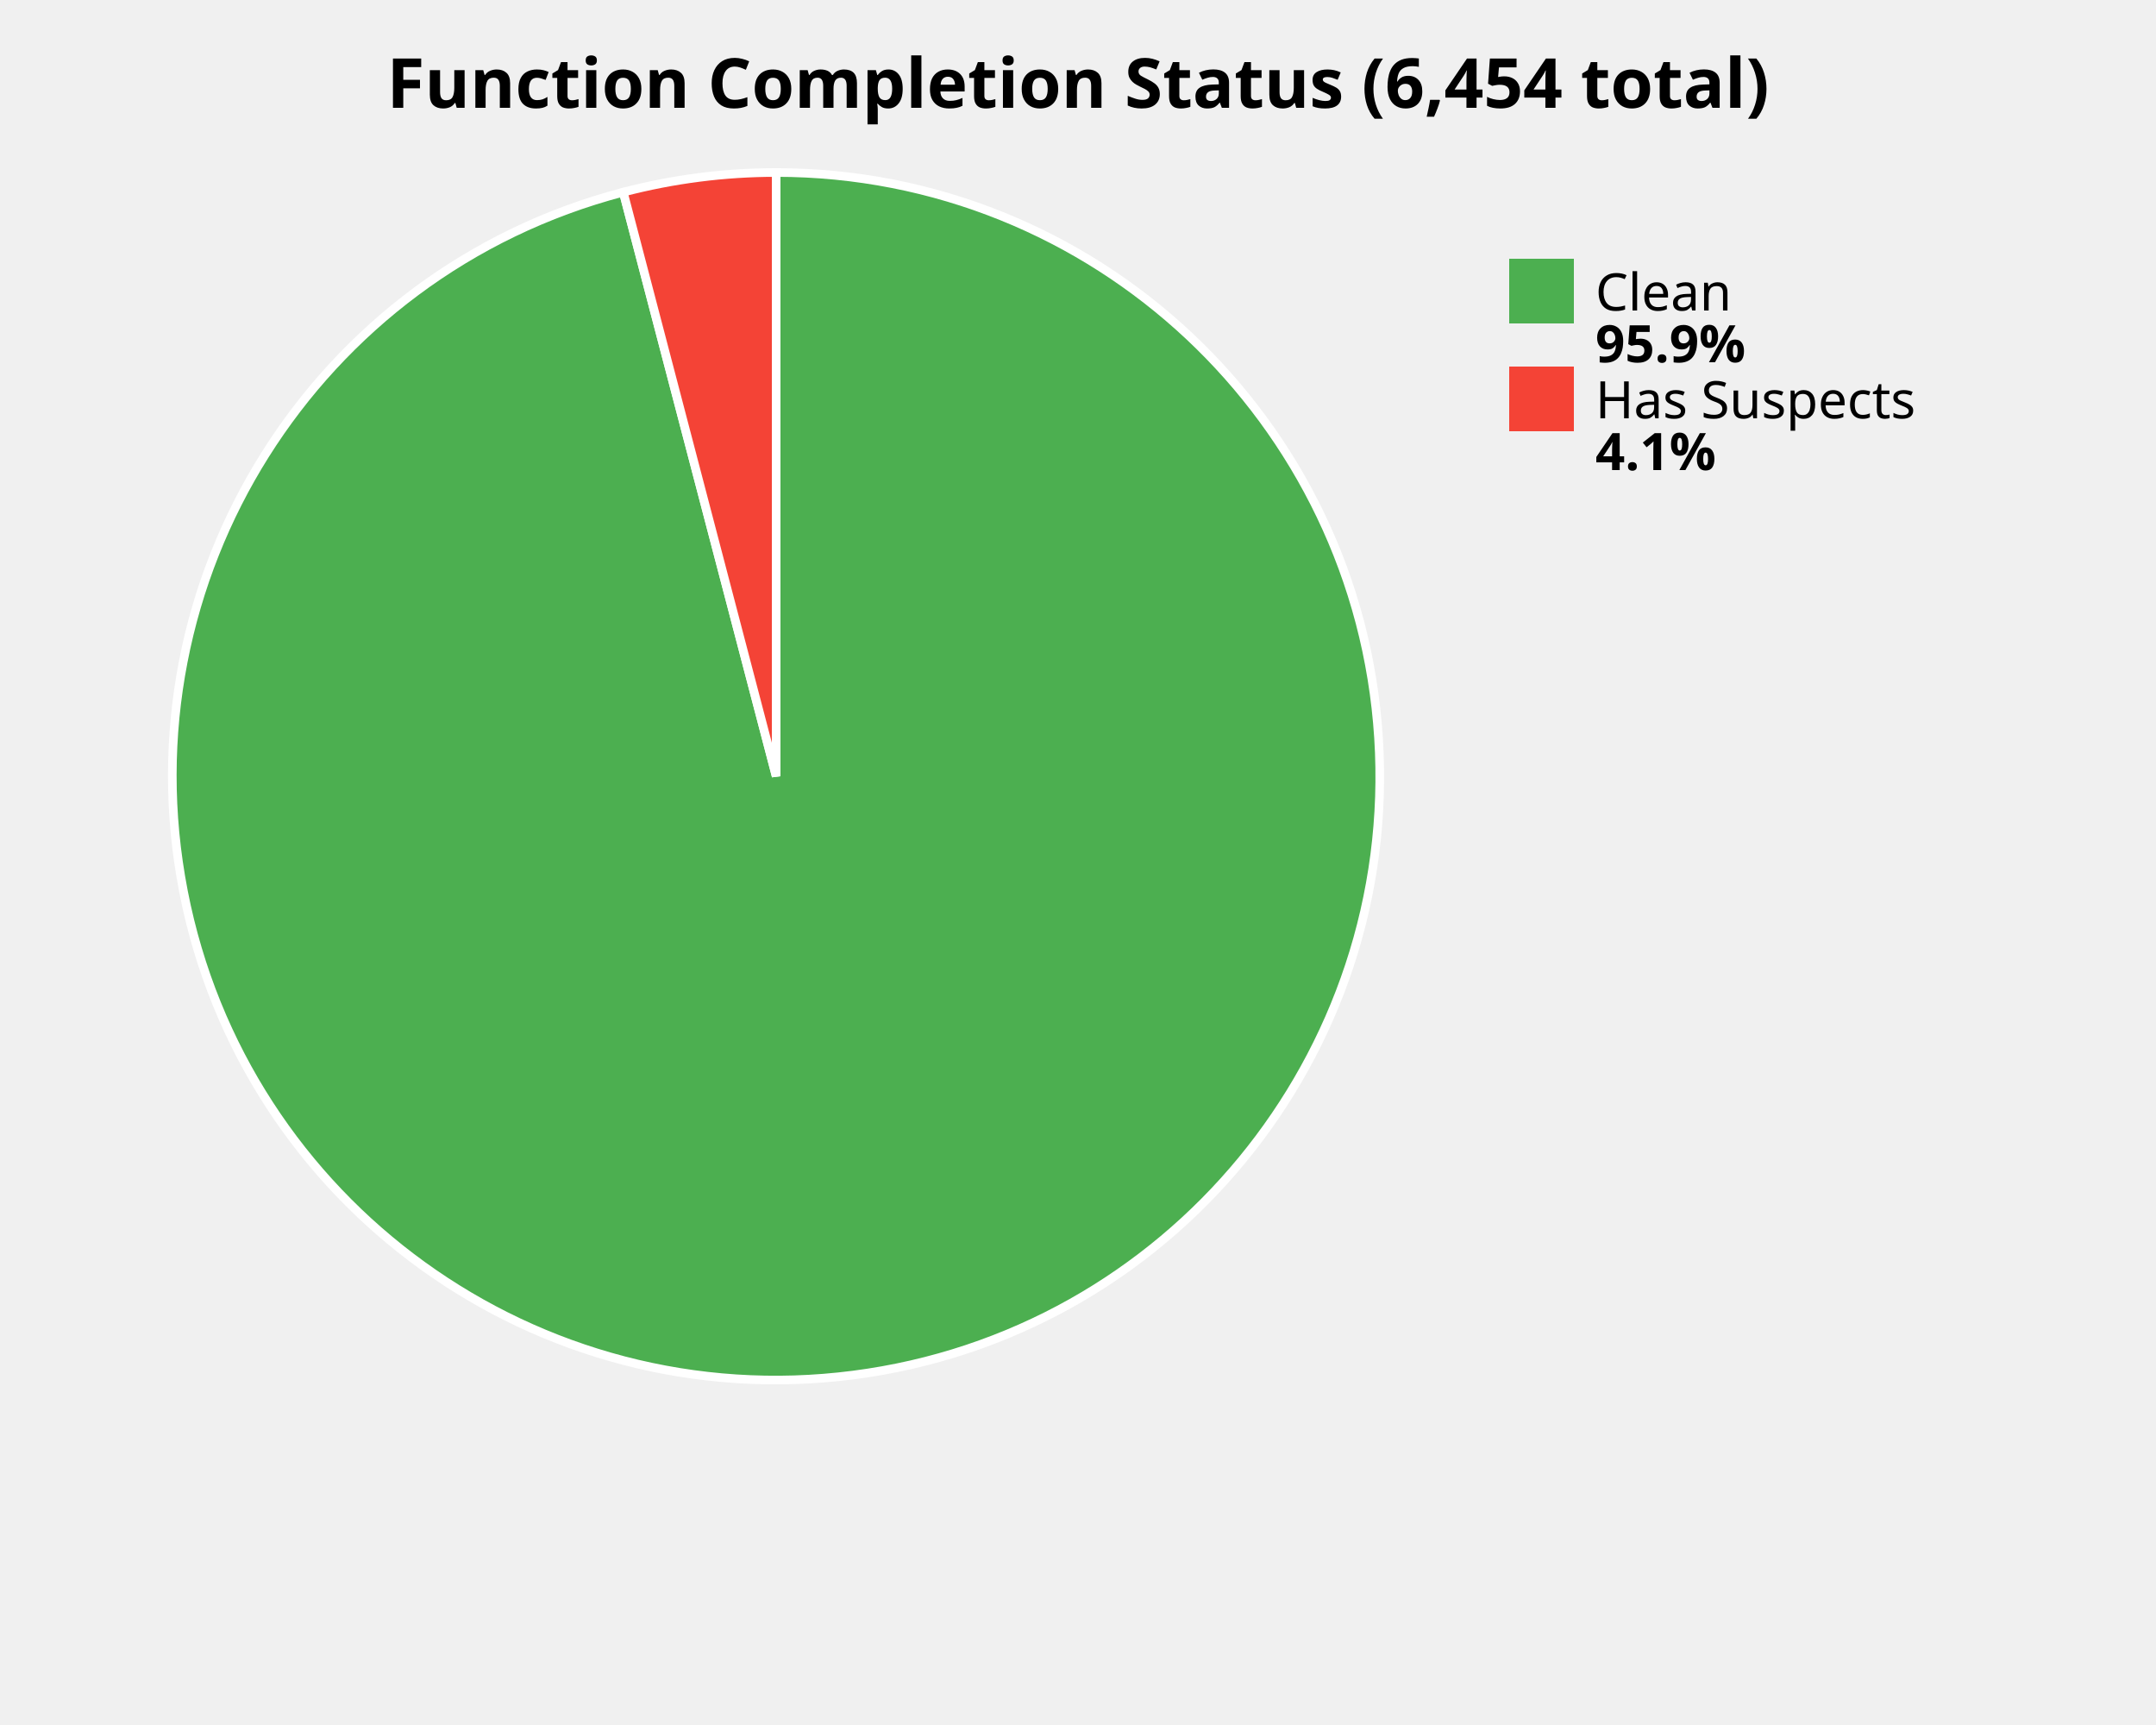
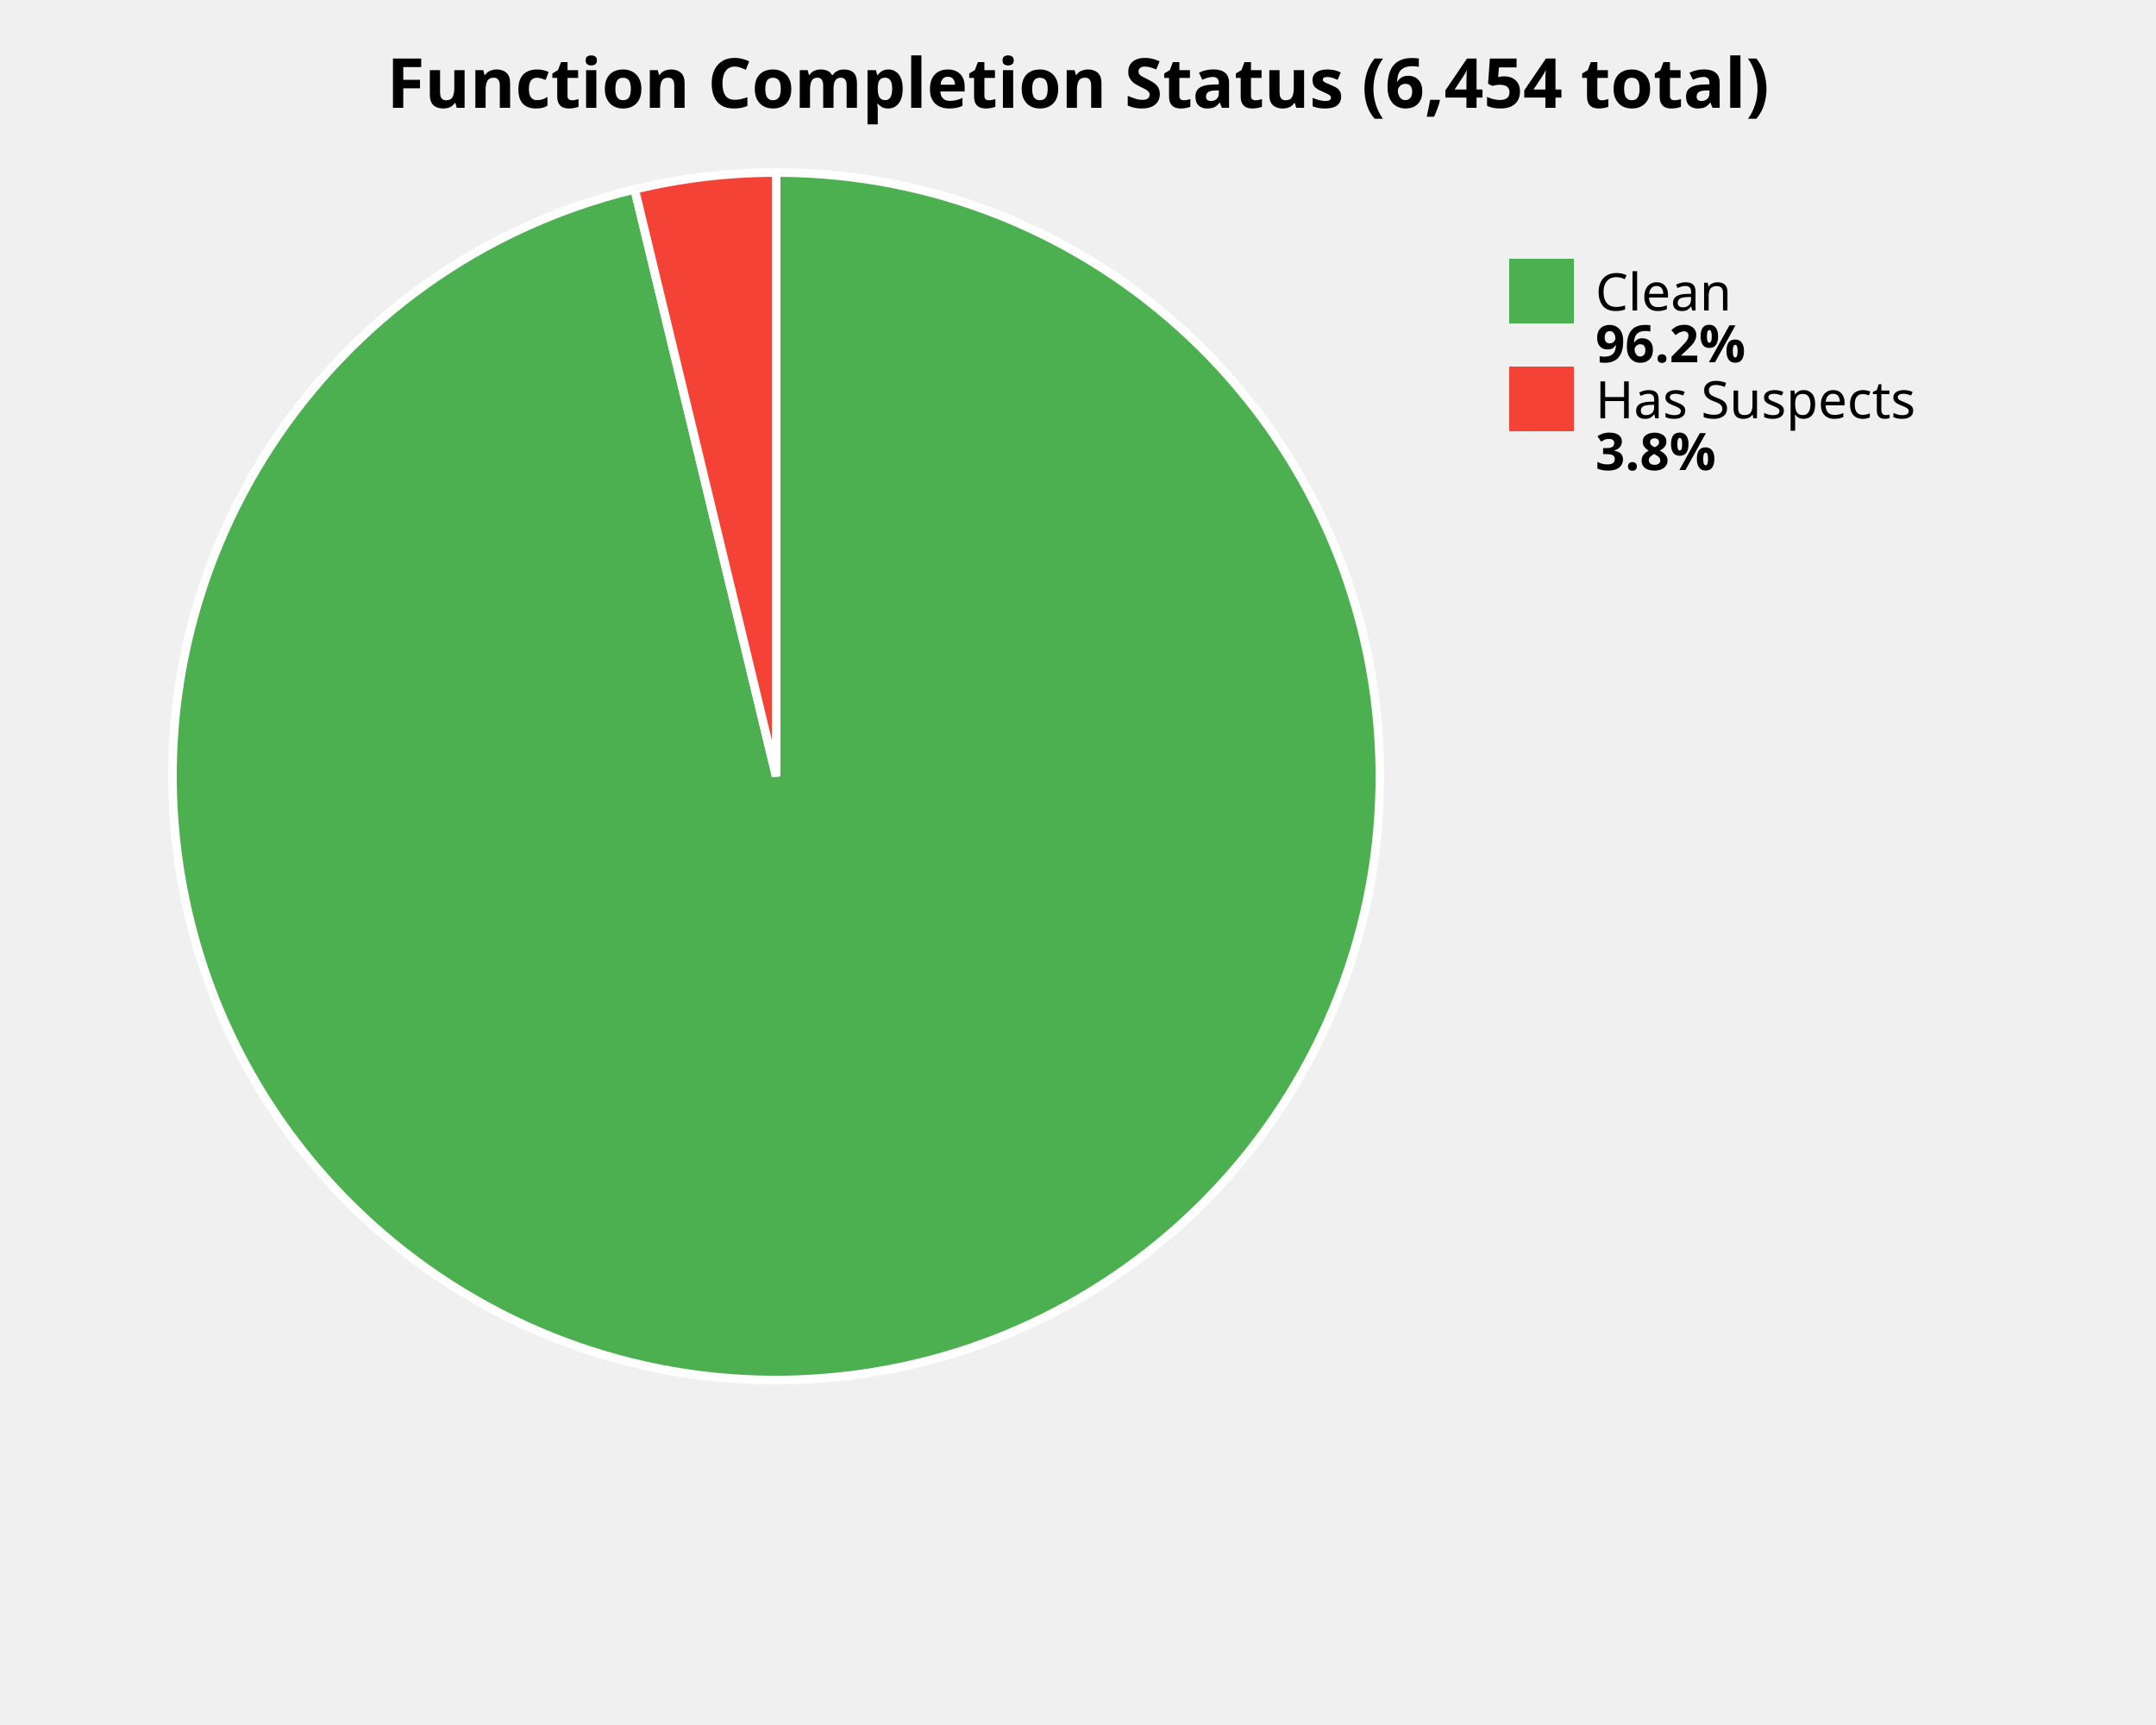
<svg xmlns="http://www.w3.org/2000/svg" width="500" height="400" viewBox="0 0 500 400">
  <style>
    .title { font: bold 16px sans-serif; }
    .label { font: 12px sans-serif; }
    .value { font: bold 12px sans-serif; }
  </style>
  <rect width="100%%" height="100%%" fill="white" />
  <text x="250" y="25" class="title" text-anchor="middle">Function Completion Status (6,454 total)</text>
-   <path d="M 180,180 L 180.00,40.00 A 140,140 0 1,1 144.54,44.56 Z" fill="#4CAF50" stroke="white" stroke-width="2" />
-   <path d="M 180,180 L 144.54,44.56 A 140,140 0 0,1 180.00,40.00 Z" fill="#F44336" stroke="white" stroke-width="2" />
+   <path d="M 180,180 L 180.00,40.00 A 140,140 0 1,1 147.19,43.90 Z" fill="#4CAF50" stroke="white" stroke-width="2" />
+   <path d="M 180,180 L 147.19,43.90 A 140,140 0 0,1 180.00,40.00 Z" fill="#F44336" stroke="white" stroke-width="2" />
  <rect x="350" y="60" width="15" height="15" fill="#4CAF50" />
  <text x="370" y="72" class="label">Clean</text>
-   <text x="370" y="84" class="value">95.9%</text>
+   <text x="370" y="84" class="value">96.2%</text>
  <rect x="350" y="85" width="15" height="15" fill="#F44336" />
  <text x="370" y="97" class="label">Has Suspects</text>
-   <text x="370" y="109" class="value">4.1%</text>
+   <text x="370" y="109" class="value">3.8%</text>
</svg>
